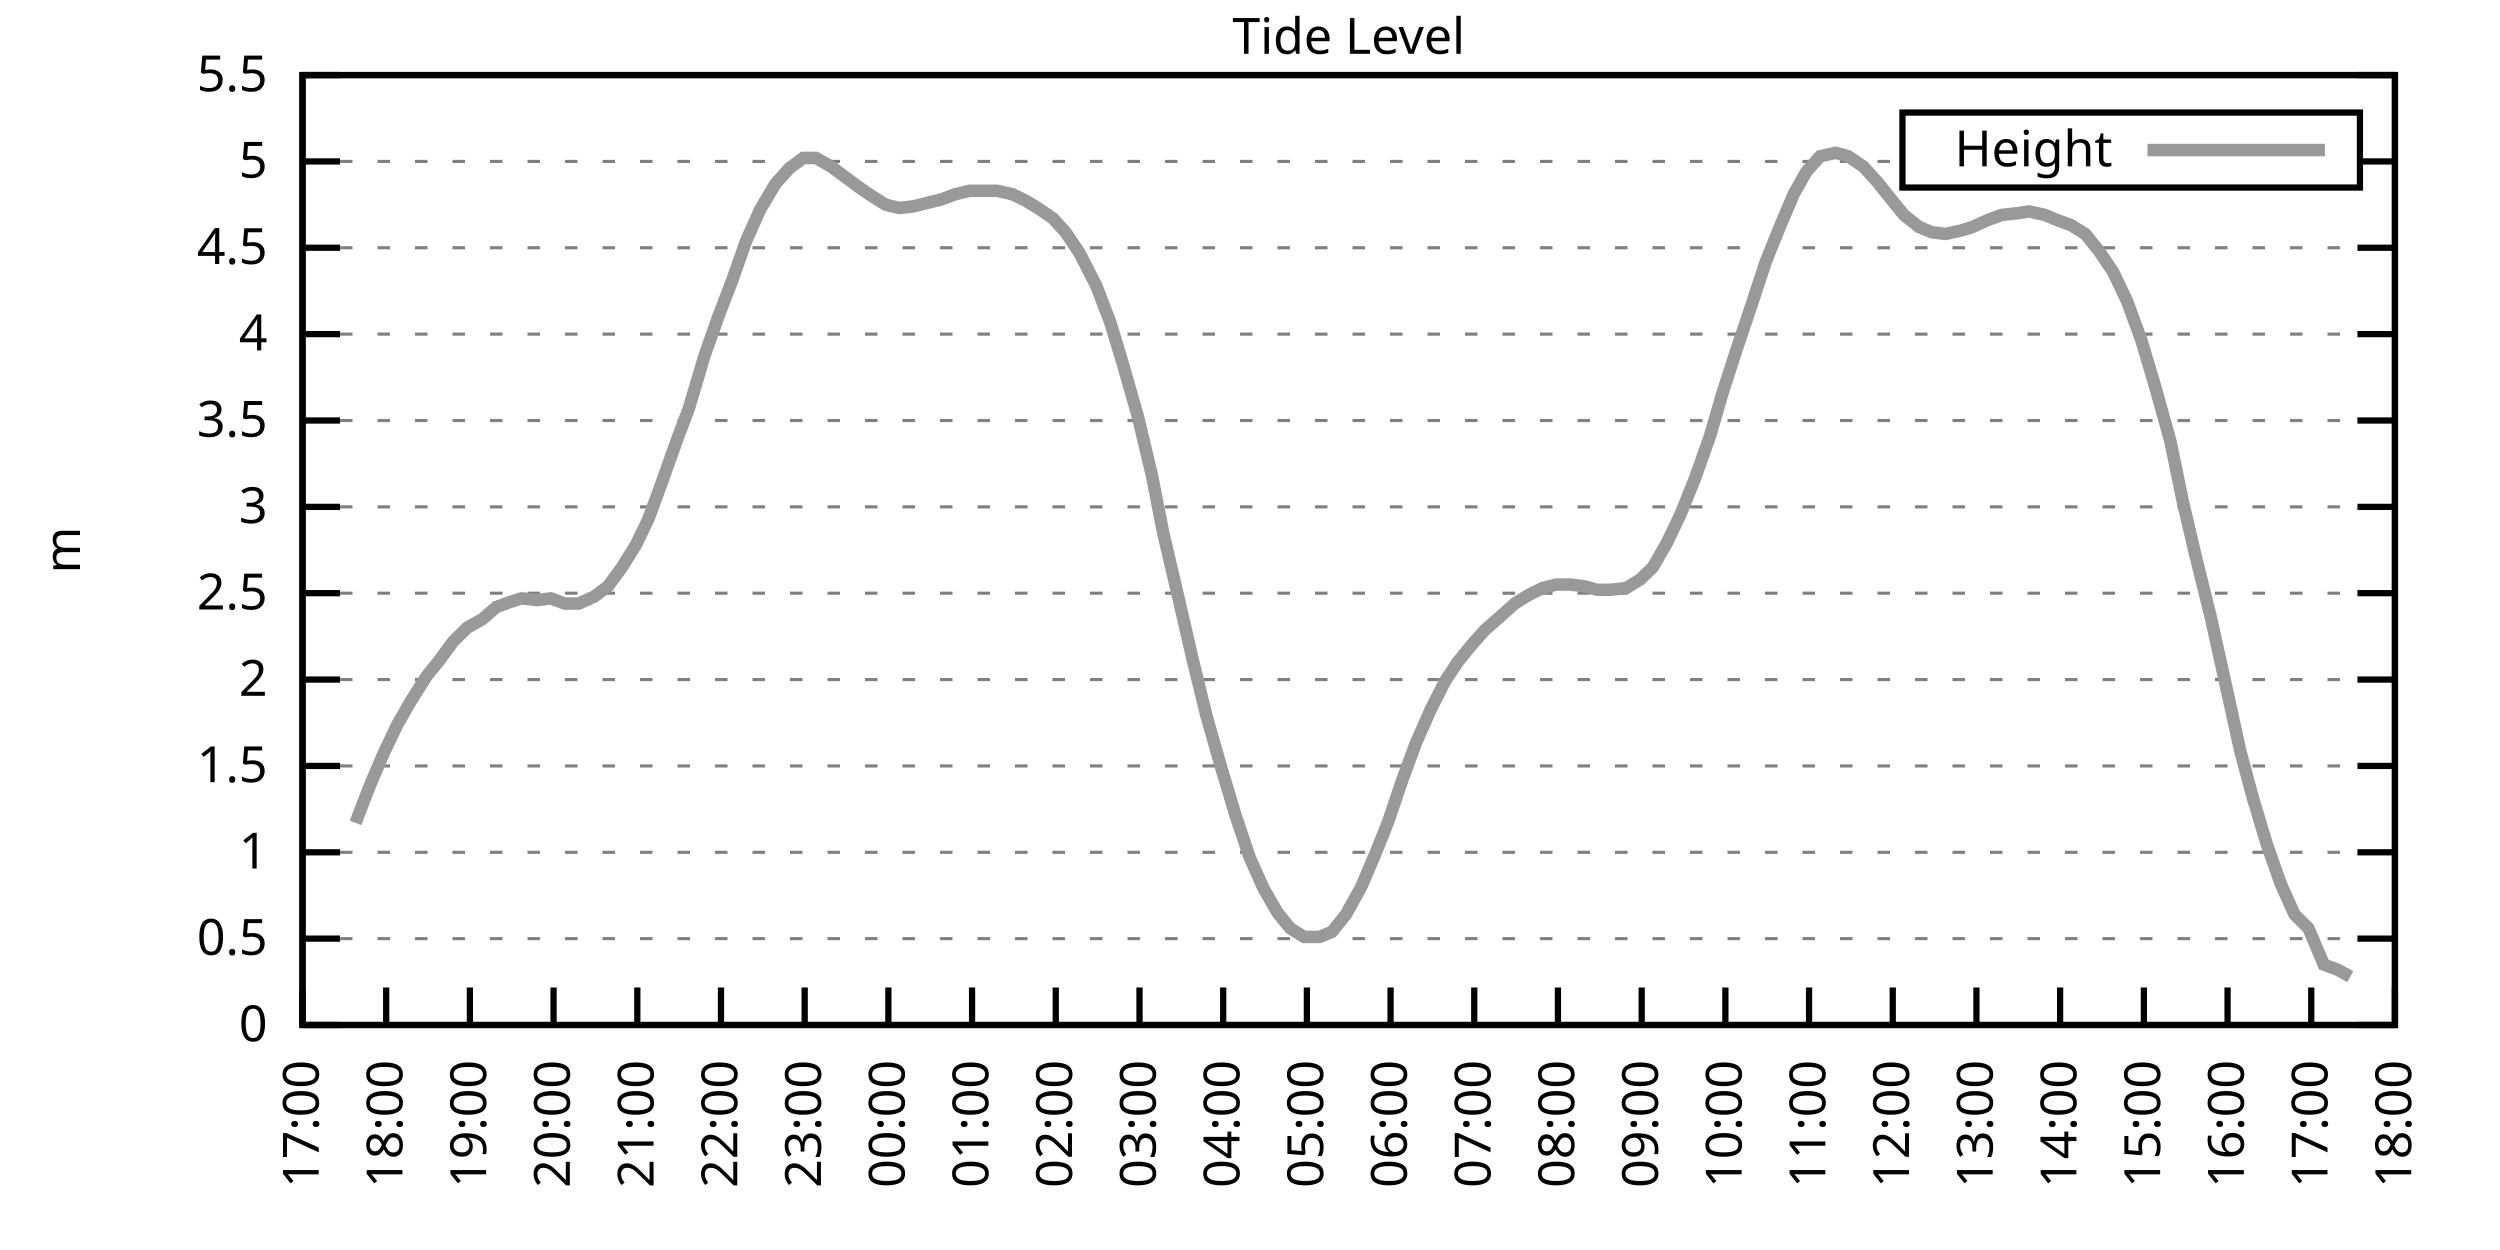
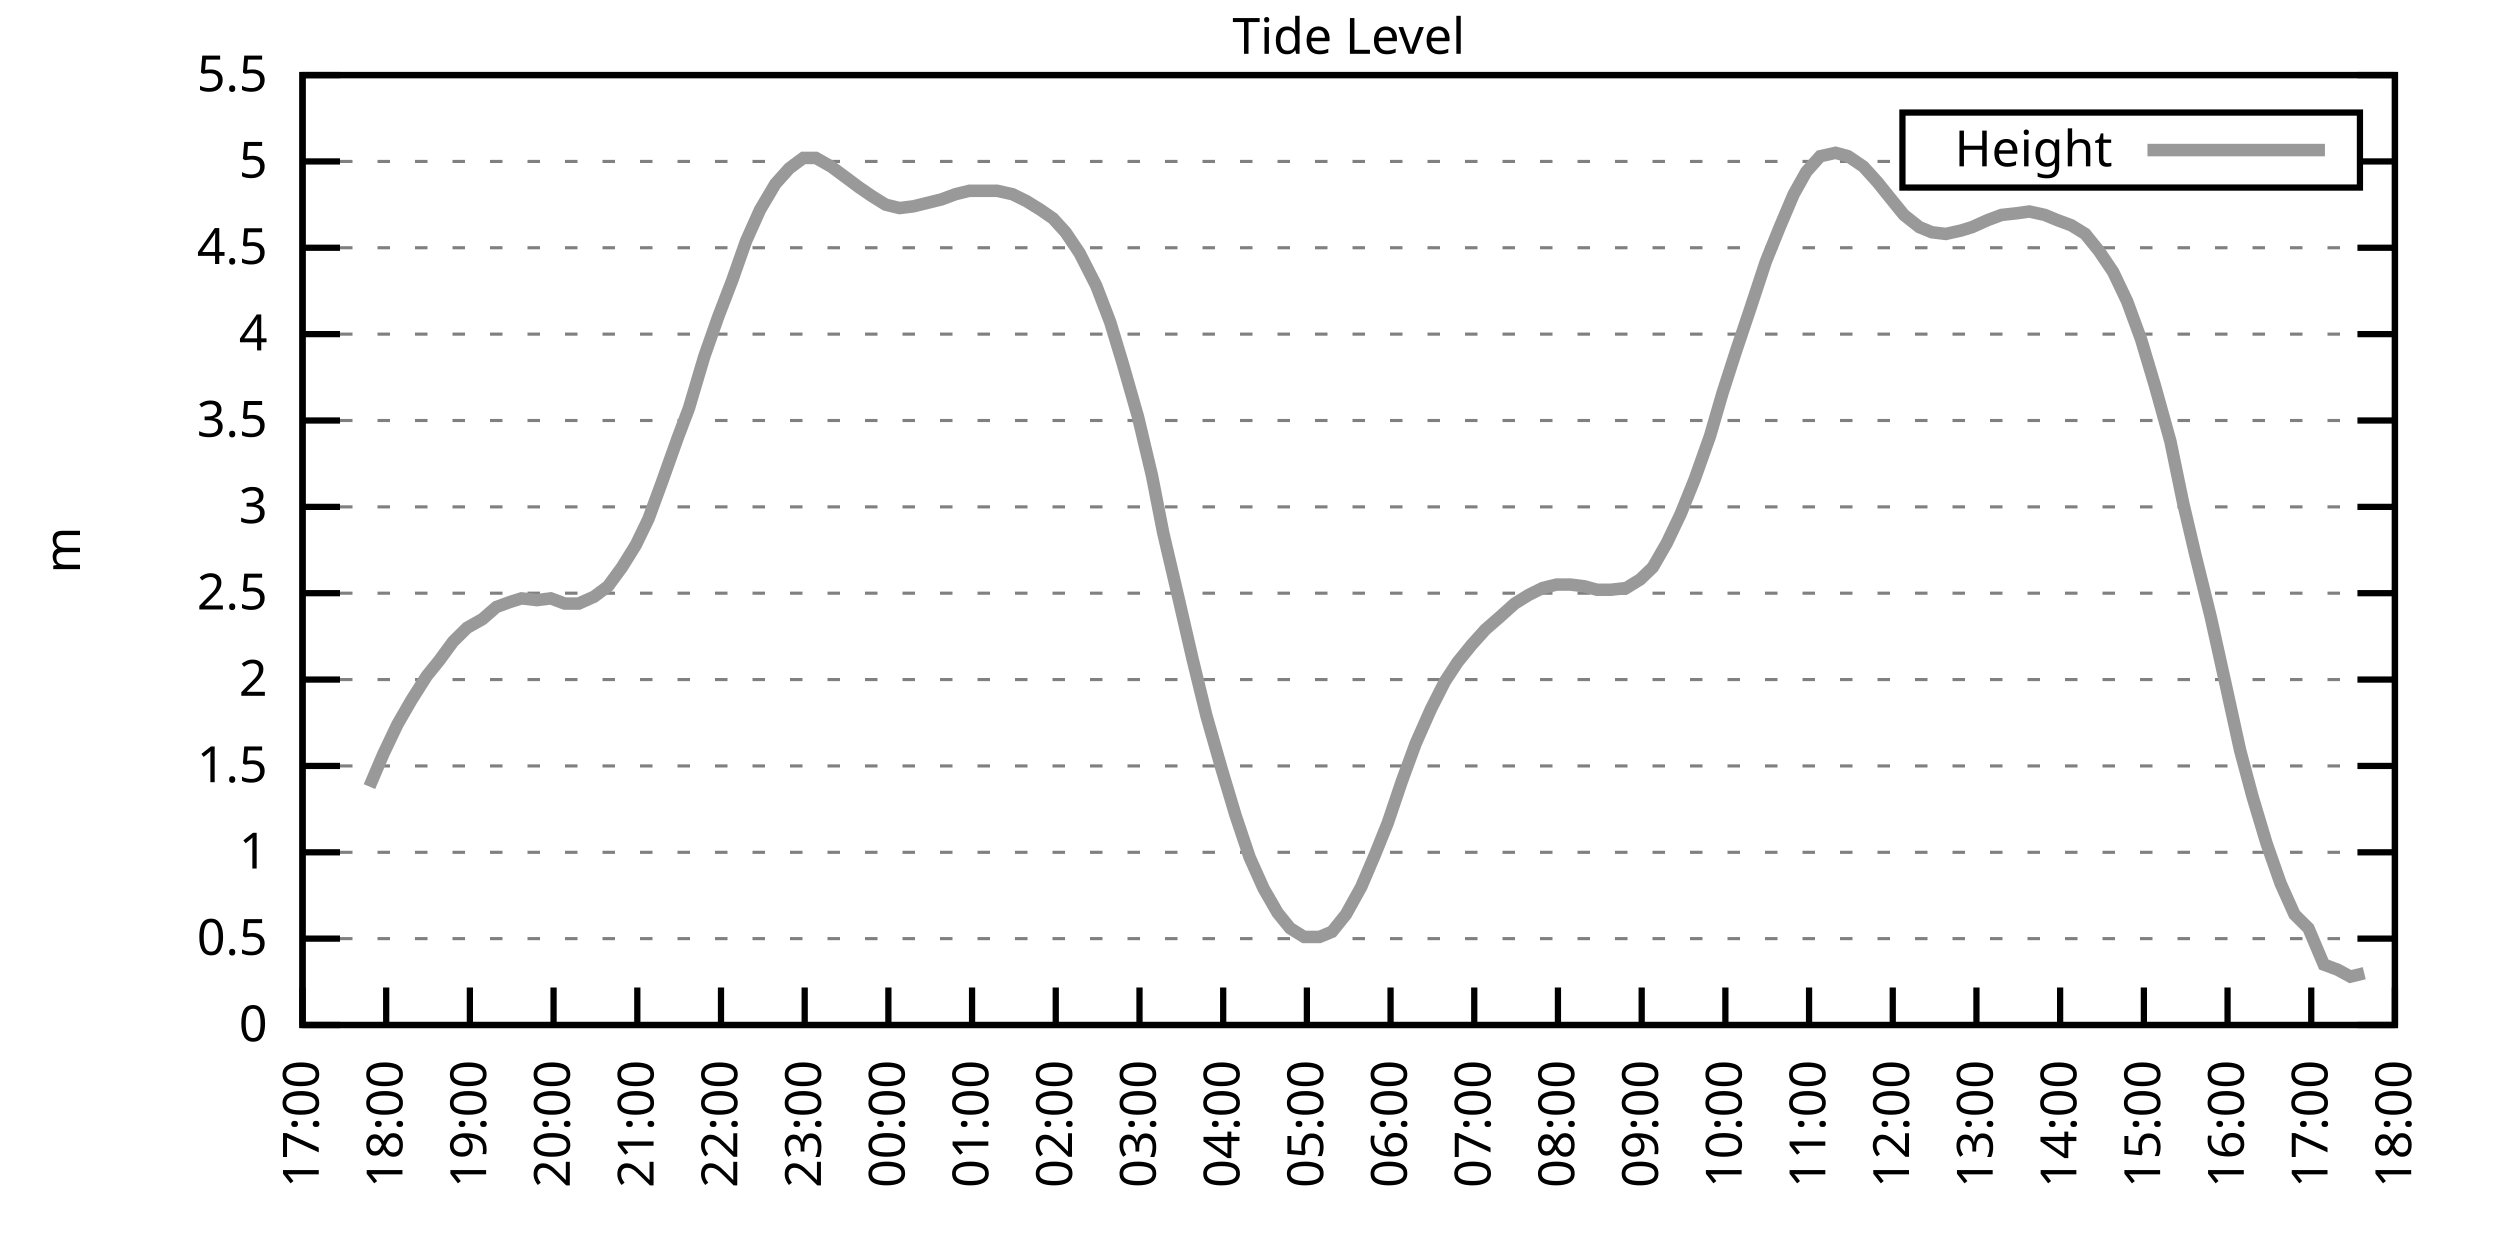
<svg xmlns="http://www.w3.org/2000/svg" xmlns:xlink="http://www.w3.org/1999/xlink" width="400" height="200" viewBox="0 0 400 200">
  <g id="gnuplot_canvas">
    <rect x="0" y="0" width="400" height="200" fill="none" />
    <defs>
      <circle id="gpDot" r="0.5" stroke-width="0.5" stroke="currentColor" />
      <path id="gpPt0" stroke-width="0.333" stroke="currentColor" d="M-1,0 h2 M0,-1 v2" />
      <path id="gpPt1" stroke-width="0.333" stroke="currentColor" d="M-1,-1 L1,1 M1,-1 L-1,1" />
      <path id="gpPt2" stroke-width="0.333" stroke="currentColor" d="M-1,0 L1,0 M0,-1 L0,1 M-1,-1 L1,1 M-1,1 L1,-1" />
      <rect id="gpPt3" stroke-width="0.333" stroke="currentColor" x="-1" y="-1" width="2" height="2" />
      <rect id="gpPt4" stroke-width="0.333" stroke="currentColor" fill="currentColor" x="-1" y="-1" width="2" height="2" />
      <circle id="gpPt5" stroke-width="0.333" stroke="currentColor" cx="0" cy="0" r="1" />
      <use xlink:href="#gpPt5" id="gpPt6" fill="currentColor" stroke="none" />
      <path id="gpPt7" stroke-width="0.333" stroke="currentColor" d="M0,-1.33 L-1.33,0.67 L1.33,0.67 z" />
      <use xlink:href="#gpPt7" id="gpPt8" fill="currentColor" stroke="none" />
      <use xlink:href="#gpPt7" id="gpPt9" stroke="currentColor" transform="rotate(180)" />
      <use xlink:href="#gpPt9" id="gpPt10" fill="currentColor" stroke="none" />
      <use xlink:href="#gpPt3" id="gpPt11" stroke="currentColor" transform="rotate(45)" />
      <use xlink:href="#gpPt11" id="gpPt12" fill="currentColor" stroke="none" />
      <path id="gpPt13" stroke-width="0.333" stroke="currentColor" d="M0,1.330 L1.265,0.411 L0.782,-1.067 L-0.782,-1.076 L-1.265,0.411 z" />
      <use xlink:href="#gpPt13" id="gpPt14" fill="currentColor" stroke="none" />
      <filter id="textbox" filterUnits="objectBoundingBox" x="0" y="0" height="1" width="1">
        <feFlood flood-color="white" flood-opacity="1" result="bgnd" />
        <feComposite in="SourceGraphic" in2="bgnd" operator="atop" />
      </filter>
      <filter id="greybox" filterUnits="objectBoundingBox" x="0" y="0" height="1" width="1">
        <feFlood flood-color="lightgrey" flood-opacity="1" result="grey" />
        <feComposite in="SourceGraphic" in2="grey" operator="atop" />
      </filter>
    </defs>
    <g fill="none" color="white" stroke="currentColor" stroke-width="1.00" stroke-linecap="butt" stroke-linejoin="miter">
</g>
    <g fill="none" color="black" stroke="currentColor" stroke-width="1.00" stroke-linecap="butt" stroke-linejoin="miter">
      <g stroke="none" shape-rendering="crispEdges">
        <polygon fill="rgb(255, 255, 255)" points="48.40,164.00 383.18,164.00 383.18,12.02 48.40,12.02 " />
      </g>
    </g>
    <g fill="none" color="black" stroke="currentColor" stroke-width="1.00" stroke-linecap="butt" stroke-linejoin="miter">
</g>
    <g fill="none" color="black" stroke="black" stroke-width="0.50" stroke-linecap="butt" stroke-linejoin="miter">
</g>
    <g fill="none" color="gray" stroke="currentColor" stroke-width="0.50" stroke-linecap="butt" stroke-linejoin="miter">
      <path stroke="gray" stroke-dasharray="2,4" class="gridline" d="M48.40,164.00 L383.19,164.00  " />
    </g>
    <g fill="none" color="gray" stroke="gray" stroke-width="1.00" stroke-linecap="butt" stroke-linejoin="miter">
</g>
    <g fill="none" color="black" stroke="currentColor" stroke-width="1.00" stroke-linecap="butt" stroke-linejoin="miter">
      <path stroke="black" d="M48.40,164.00 L54.40,164.00 M383.19,164.00 L377.19,164.00  " />
      <g transform="translate(42.80,166.60)" stroke="none" fill="black" font-family="Sans" font-size="8.00" text-anchor="end">
        <text>
          <tspan font-family="Sans"> 0</tspan>
        </text>
      </g>
    </g>
    <g fill="none" color="black" stroke="currentColor" stroke-width="1.00" stroke-linecap="butt" stroke-linejoin="miter">
</g>
    <g fill="none" color="black" stroke="black" stroke-width="0.50" stroke-linecap="butt" stroke-linejoin="miter">
</g>
    <g fill="none" color="gray" stroke="currentColor" stroke-width="0.50" stroke-linecap="butt" stroke-linejoin="miter">
      <path stroke="gray" stroke-dasharray="2,4" class="gridline" d="M48.40,150.18 L383.19,150.18  " />
    </g>
    <g fill="none" color="gray" stroke="gray" stroke-width="1.00" stroke-linecap="butt" stroke-linejoin="miter">
</g>
    <g fill="none" color="black" stroke="currentColor" stroke-width="1.00" stroke-linecap="butt" stroke-linejoin="miter">
      <path stroke="black" d="M48.40,150.18 L54.40,150.18 M383.19,150.18 L377.19,150.18  " />
      <g transform="translate(42.80,152.78)" stroke="none" fill="black" font-family="Sans" font-size="8.00" text-anchor="end">
        <text>
          <tspan font-family="Sans"> 0.5</tspan>
        </text>
      </g>
    </g>
    <g fill="none" color="black" stroke="currentColor" stroke-width="1.00" stroke-linecap="butt" stroke-linejoin="miter">
</g>
    <g fill="none" color="black" stroke="black" stroke-width="0.50" stroke-linecap="butt" stroke-linejoin="miter">
</g>
    <g fill="none" color="gray" stroke="currentColor" stroke-width="0.50" stroke-linecap="butt" stroke-linejoin="miter">
      <path stroke="gray" stroke-dasharray="2,4" class="gridline" d="M48.40,136.37 L383.19,136.37  " />
    </g>
    <g fill="none" color="gray" stroke="gray" stroke-width="1.00" stroke-linecap="butt" stroke-linejoin="miter">
</g>
    <g fill="none" color="black" stroke="currentColor" stroke-width="1.00" stroke-linecap="butt" stroke-linejoin="miter">
      <path stroke="black" d="M48.40,136.37 L54.40,136.37 M383.19,136.37 L377.19,136.37  " />
      <g transform="translate(42.80,138.97)" stroke="none" fill="black" font-family="Sans" font-size="8.00" text-anchor="end">
        <text>
          <tspan font-family="Sans"> 1</tspan>
        </text>
      </g>
    </g>
    <g fill="none" color="black" stroke="currentColor" stroke-width="1.00" stroke-linecap="butt" stroke-linejoin="miter">
</g>
    <g fill="none" color="black" stroke="black" stroke-width="0.50" stroke-linecap="butt" stroke-linejoin="miter">
</g>
    <g fill="none" color="gray" stroke="currentColor" stroke-width="0.50" stroke-linecap="butt" stroke-linejoin="miter">
      <path stroke="gray" stroke-dasharray="2,4" class="gridline" d="M48.40,122.55 L383.19,122.55  " />
    </g>
    <g fill="none" color="gray" stroke="gray" stroke-width="1.00" stroke-linecap="butt" stroke-linejoin="miter">
</g>
    <g fill="none" color="black" stroke="currentColor" stroke-width="1.00" stroke-linecap="butt" stroke-linejoin="miter">
      <path stroke="black" d="M48.40,122.55 L54.40,122.55 M383.19,122.55 L377.19,122.55  " />
      <g transform="translate(42.80,125.15)" stroke="none" fill="black" font-family="Sans" font-size="8.00" text-anchor="end">
        <text>
          <tspan font-family="Sans"> 1.5</tspan>
        </text>
      </g>
    </g>
    <g fill="none" color="black" stroke="currentColor" stroke-width="1.00" stroke-linecap="butt" stroke-linejoin="miter">
</g>
    <g fill="none" color="black" stroke="black" stroke-width="0.50" stroke-linecap="butt" stroke-linejoin="miter">
</g>
    <g fill="none" color="gray" stroke="currentColor" stroke-width="0.50" stroke-linecap="butt" stroke-linejoin="miter">
      <path stroke="gray" stroke-dasharray="2,4" class="gridline" d="M48.40,108.73 L383.19,108.73  " />
    </g>
    <g fill="none" color="gray" stroke="gray" stroke-width="1.00" stroke-linecap="butt" stroke-linejoin="miter">
</g>
    <g fill="none" color="black" stroke="currentColor" stroke-width="1.00" stroke-linecap="butt" stroke-linejoin="miter">
      <path stroke="black" d="M48.40,108.73 L54.40,108.73 M383.19,108.73 L377.19,108.73  " />
      <g transform="translate(42.80,111.33)" stroke="none" fill="black" font-family="Sans" font-size="8.00" text-anchor="end">
        <text>
          <tspan font-family="Sans"> 2</tspan>
        </text>
      </g>
    </g>
    <g fill="none" color="black" stroke="currentColor" stroke-width="1.00" stroke-linecap="butt" stroke-linejoin="miter">
</g>
    <g fill="none" color="black" stroke="black" stroke-width="0.50" stroke-linecap="butt" stroke-linejoin="miter">
</g>
    <g fill="none" color="gray" stroke="currentColor" stroke-width="0.50" stroke-linecap="butt" stroke-linejoin="miter">
      <path stroke="gray" stroke-dasharray="2,4" class="gridline" d="M48.40,94.91 L383.19,94.91  " />
    </g>
    <g fill="none" color="gray" stroke="gray" stroke-width="1.00" stroke-linecap="butt" stroke-linejoin="miter">
</g>
    <g fill="none" color="black" stroke="currentColor" stroke-width="1.00" stroke-linecap="butt" stroke-linejoin="miter">
      <path stroke="black" d="M48.40,94.91 L54.40,94.91 M383.19,94.91 L377.19,94.91  " />
      <g transform="translate(42.80,97.51)" stroke="none" fill="black" font-family="Sans" font-size="8.00" text-anchor="end">
        <text>
          <tspan font-family="Sans"> 2.5</tspan>
        </text>
      </g>
    </g>
    <g fill="none" color="black" stroke="currentColor" stroke-width="1.00" stroke-linecap="butt" stroke-linejoin="miter">
</g>
    <g fill="none" color="black" stroke="black" stroke-width="0.50" stroke-linecap="butt" stroke-linejoin="miter">
</g>
    <g fill="none" color="gray" stroke="currentColor" stroke-width="0.50" stroke-linecap="butt" stroke-linejoin="miter">
      <path stroke="gray" stroke-dasharray="2,4" class="gridline" d="M48.40,81.10 L383.19,81.10  " />
    </g>
    <g fill="none" color="gray" stroke="gray" stroke-width="1.00" stroke-linecap="butt" stroke-linejoin="miter">
</g>
    <g fill="none" color="black" stroke="currentColor" stroke-width="1.00" stroke-linecap="butt" stroke-linejoin="miter">
      <path stroke="black" d="M48.40,81.10 L54.40,81.10 M383.19,81.10 L377.19,81.10  " />
      <g transform="translate(42.80,83.70)" stroke="none" fill="black" font-family="Sans" font-size="8.00" text-anchor="end">
        <text>
          <tspan font-family="Sans"> 3</tspan>
        </text>
      </g>
    </g>
    <g fill="none" color="black" stroke="currentColor" stroke-width="1.00" stroke-linecap="butt" stroke-linejoin="miter">
</g>
    <g fill="none" color="black" stroke="black" stroke-width="0.50" stroke-linecap="butt" stroke-linejoin="miter">
</g>
    <g fill="none" color="gray" stroke="currentColor" stroke-width="0.50" stroke-linecap="butt" stroke-linejoin="miter">
      <path stroke="gray" stroke-dasharray="2,4" class="gridline" d="M48.40,67.28 L383.19,67.28  " />
    </g>
    <g fill="none" color="gray" stroke="gray" stroke-width="1.00" stroke-linecap="butt" stroke-linejoin="miter">
</g>
    <g fill="none" color="black" stroke="currentColor" stroke-width="1.00" stroke-linecap="butt" stroke-linejoin="miter">
      <path stroke="black" d="M48.40,67.28 L54.40,67.28 M383.19,67.28 L377.19,67.28  " />
      <g transform="translate(42.80,69.88)" stroke="none" fill="black" font-family="Sans" font-size="8.00" text-anchor="end">
        <text>
          <tspan font-family="Sans"> 3.5</tspan>
        </text>
      </g>
    </g>
    <g fill="none" color="black" stroke="currentColor" stroke-width="1.00" stroke-linecap="butt" stroke-linejoin="miter">
</g>
    <g fill="none" color="black" stroke="black" stroke-width="0.50" stroke-linecap="butt" stroke-linejoin="miter">
</g>
    <g fill="none" color="gray" stroke="currentColor" stroke-width="0.50" stroke-linecap="butt" stroke-linejoin="miter">
      <path stroke="gray" stroke-dasharray="2,4" class="gridline" d="M48.40,53.46 L383.19,53.46  " />
    </g>
    <g fill="none" color="gray" stroke="gray" stroke-width="1.00" stroke-linecap="butt" stroke-linejoin="miter">
</g>
    <g fill="none" color="black" stroke="currentColor" stroke-width="1.00" stroke-linecap="butt" stroke-linejoin="miter">
      <path stroke="black" d="M48.40,53.46 L54.40,53.46 M383.19,53.46 L377.19,53.46  " />
      <g transform="translate(42.80,56.06)" stroke="none" fill="black" font-family="Sans" font-size="8.00" text-anchor="end">
        <text>
          <tspan font-family="Sans"> 4</tspan>
        </text>
      </g>
    </g>
    <g fill="none" color="black" stroke="currentColor" stroke-width="1.00" stroke-linecap="butt" stroke-linejoin="miter">
</g>
    <g fill="none" color="black" stroke="black" stroke-width="0.50" stroke-linecap="butt" stroke-linejoin="miter">
</g>
    <g fill="none" color="gray" stroke="currentColor" stroke-width="0.50" stroke-linecap="butt" stroke-linejoin="miter">
      <path stroke="gray" stroke-dasharray="2,4" class="gridline" d="M48.40,39.64 L383.19,39.64  " />
    </g>
    <g fill="none" color="gray" stroke="gray" stroke-width="1.00" stroke-linecap="butt" stroke-linejoin="miter">
</g>
    <g fill="none" color="black" stroke="currentColor" stroke-width="1.00" stroke-linecap="butt" stroke-linejoin="miter">
      <path stroke="black" d="M48.40,39.64 L54.40,39.64 M383.19,39.64 L377.19,39.64  " />
      <g transform="translate(42.80,42.24)" stroke="none" fill="black" font-family="Sans" font-size="8.00" text-anchor="end">
        <text>
          <tspan font-family="Sans"> 4.5</tspan>
        </text>
      </g>
    </g>
    <g fill="none" color="black" stroke="currentColor" stroke-width="1.00" stroke-linecap="butt" stroke-linejoin="miter">
</g>
    <g fill="none" color="black" stroke="black" stroke-width="0.50" stroke-linecap="butt" stroke-linejoin="miter">
</g>
    <g fill="none" color="gray" stroke="currentColor" stroke-width="0.50" stroke-linecap="butt" stroke-linejoin="miter">
      <path stroke="gray" stroke-dasharray="2,4" class="gridline" d="M48.40,25.83 L304.39,25.83 M377.59,25.83 L383.19,25.83  " />
    </g>
    <g fill="none" color="gray" stroke="gray" stroke-width="1.00" stroke-linecap="butt" stroke-linejoin="miter">
</g>
    <g fill="none" color="black" stroke="currentColor" stroke-width="1.00" stroke-linecap="butt" stroke-linejoin="miter">
      <path stroke="black" d="M48.40,25.83 L54.40,25.83 M383.19,25.83 L377.19,25.83  " />
      <g transform="translate(42.80,28.43)" stroke="none" fill="black" font-family="Sans" font-size="8.00" text-anchor="end">
        <text>
          <tspan font-family="Sans"> 5</tspan>
        </text>
      </g>
    </g>
    <g fill="none" color="black" stroke="currentColor" stroke-width="1.00" stroke-linecap="butt" stroke-linejoin="miter">
</g>
    <g fill="none" color="black" stroke="black" stroke-width="0.50" stroke-linecap="butt" stroke-linejoin="miter">
</g>
    <g fill="none" color="gray" stroke="currentColor" stroke-width="0.50" stroke-linecap="butt" stroke-linejoin="miter">
      <path stroke="gray" stroke-dasharray="2,4" class="gridline" d="M48.40,12.01 L383.19,12.01  " />
    </g>
    <g fill="none" color="gray" stroke="gray" stroke-width="1.00" stroke-linecap="butt" stroke-linejoin="miter">
</g>
    <g fill="none" color="black" stroke="currentColor" stroke-width="1.00" stroke-linecap="butt" stroke-linejoin="miter">
      <path stroke="black" d="M48.40,12.01 L54.40,12.01 M383.19,12.01 L377.19,12.01  " />
      <g transform="translate(42.80,14.61)" stroke="none" fill="black" font-family="Sans" font-size="8.00" text-anchor="end">
        <text>
          <tspan font-family="Sans"> 5.5</tspan>
        </text>
      </g>
    </g>
    <g fill="none" color="black" stroke="currentColor" stroke-width="1.00" stroke-linecap="butt" stroke-linejoin="miter">
      <path stroke="black" d="M48.40,164.00 L48.40,158.00  " />
      <g transform="translate(51.00,169.60) rotate(270.00)" stroke="none" fill="black" font-family="Sans" font-size="8.00" text-anchor="end">
        <text>
          <tspan font-family="Sans">17:00</tspan>
        </text>
      </g>
    </g>
    <g fill="none" color="black" stroke="currentColor" stroke-width="1.00" stroke-linecap="butt" stroke-linejoin="miter">
      <path stroke="black" d="M61.79,164.00 L61.79,158.00  " />
      <g transform="translate(64.39,169.60) rotate(270.00)" stroke="none" fill="black" font-family="Sans" font-size="8.00" text-anchor="end">
        <text>
          <tspan font-family="Sans">18:00</tspan>
        </text>
      </g>
    </g>
    <g fill="none" color="black" stroke="currentColor" stroke-width="1.00" stroke-linecap="butt" stroke-linejoin="miter">
      <path stroke="black" d="M75.18,164.00 L75.18,158.00  " />
      <g transform="translate(77.78,169.60) rotate(270.00)" stroke="none" fill="black" font-family="Sans" font-size="8.00" text-anchor="end">
        <text>
          <tspan font-family="Sans">19:00</tspan>
        </text>
      </g>
    </g>
    <g fill="none" color="black" stroke="currentColor" stroke-width="1.00" stroke-linecap="butt" stroke-linejoin="miter">
      <path stroke="black" d="M88.57,164.00 L88.57,158.00  " />
      <g transform="translate(91.17,169.60) rotate(270.00)" stroke="none" fill="black" font-family="Sans" font-size="8.00" text-anchor="end">
        <text>
          <tspan font-family="Sans">20:00</tspan>
        </text>
      </g>
    </g>
    <g fill="none" color="black" stroke="currentColor" stroke-width="1.00" stroke-linecap="butt" stroke-linejoin="miter">
      <path stroke="black" d="M101.97,164.00 L101.97,158.00  " />
      <g transform="translate(104.57,169.60) rotate(270.00)" stroke="none" fill="black" font-family="Sans" font-size="8.00" text-anchor="end">
        <text>
          <tspan font-family="Sans">21:00</tspan>
        </text>
      </g>
    </g>
    <g fill="none" color="black" stroke="currentColor" stroke-width="1.00" stroke-linecap="butt" stroke-linejoin="miter">
      <path stroke="black" d="M115.36,164.00 L115.36,158.00  " />
      <g transform="translate(117.96,169.60) rotate(270.00)" stroke="none" fill="black" font-family="Sans" font-size="8.00" text-anchor="end">
        <text>
          <tspan font-family="Sans">22:00</tspan>
        </text>
      </g>
    </g>
    <g fill="none" color="black" stroke="currentColor" stroke-width="1.00" stroke-linecap="butt" stroke-linejoin="miter">
      <path stroke="black" d="M128.75,164.00 L128.75,158.00  " />
      <g transform="translate(131.35,169.60) rotate(270.00)" stroke="none" fill="black" font-family="Sans" font-size="8.00" text-anchor="end">
        <text>
          <tspan font-family="Sans">23:00</tspan>
        </text>
      </g>
    </g>
    <g fill="none" color="black" stroke="currentColor" stroke-width="1.00" stroke-linecap="butt" stroke-linejoin="miter">
      <path stroke="black" d="M142.14,164.00 L142.14,158.00  " />
      <g transform="translate(144.74,169.60) rotate(270.00)" stroke="none" fill="black" font-family="Sans" font-size="8.00" text-anchor="end">
        <text>
          <tspan font-family="Sans">00:00</tspan>
        </text>
      </g>
    </g>
    <g fill="none" color="black" stroke="currentColor" stroke-width="1.00" stroke-linecap="butt" stroke-linejoin="miter">
      <path stroke="black" d="M155.53,164.00 L155.53,158.00  " />
      <g transform="translate(158.13,169.60) rotate(270.00)" stroke="none" fill="black" font-family="Sans" font-size="8.00" text-anchor="end">
        <text>
          <tspan font-family="Sans">01:00</tspan>
        </text>
      </g>
    </g>
    <g fill="none" color="black" stroke="currentColor" stroke-width="1.00" stroke-linecap="butt" stroke-linejoin="miter">
      <path stroke="black" d="M168.92,164.00 L168.92,158.00  " />
      <g transform="translate(171.52,169.60) rotate(270.00)" stroke="none" fill="black" font-family="Sans" font-size="8.00" text-anchor="end">
        <text>
          <tspan font-family="Sans">02:00</tspan>
        </text>
      </g>
    </g>
    <g fill="none" color="black" stroke="currentColor" stroke-width="1.00" stroke-linecap="butt" stroke-linejoin="miter">
      <path stroke="black" d="M182.32,164.00 L182.32,158.00  " />
      <g transform="translate(184.92,169.60) rotate(270.00)" stroke="none" fill="black" font-family="Sans" font-size="8.00" text-anchor="end">
        <text>
          <tspan font-family="Sans">03:00</tspan>
        </text>
      </g>
    </g>
    <g fill="none" color="black" stroke="currentColor" stroke-width="1.00" stroke-linecap="butt" stroke-linejoin="miter">
      <path stroke="black" d="M195.71,164.00 L195.71,158.00  " />
      <g transform="translate(198.31,169.60) rotate(270.00)" stroke="none" fill="black" font-family="Sans" font-size="8.00" text-anchor="end">
        <text>
          <tspan font-family="Sans">04:00</tspan>
        </text>
      </g>
    </g>
    <g fill="none" color="black" stroke="currentColor" stroke-width="1.00" stroke-linecap="butt" stroke-linejoin="miter">
      <path stroke="black" d="M209.10,164.00 L209.10,158.00  " />
      <g transform="translate(211.70,169.60) rotate(270.00)" stroke="none" fill="black" font-family="Sans" font-size="8.00" text-anchor="end">
        <text>
          <tspan font-family="Sans">05:00</tspan>
        </text>
      </g>
    </g>
    <g fill="none" color="black" stroke="currentColor" stroke-width="1.00" stroke-linecap="butt" stroke-linejoin="miter">
      <path stroke="black" d="M222.49,164.00 L222.49,158.00  " />
      <g transform="translate(225.09,169.60) rotate(270.00)" stroke="none" fill="black" font-family="Sans" font-size="8.00" text-anchor="end">
        <text>
          <tspan font-family="Sans">06:00</tspan>
        </text>
      </g>
    </g>
    <g fill="none" color="black" stroke="currentColor" stroke-width="1.00" stroke-linecap="butt" stroke-linejoin="miter">
      <path stroke="black" d="M235.88,164.00 L235.88,158.00  " />
      <g transform="translate(238.48,169.60) rotate(270.00)" stroke="none" fill="black" font-family="Sans" font-size="8.00" text-anchor="end">
        <text>
          <tspan font-family="Sans">07:00</tspan>
        </text>
      </g>
    </g>
    <g fill="none" color="black" stroke="currentColor" stroke-width="1.00" stroke-linecap="butt" stroke-linejoin="miter">
      <path stroke="black" d="M249.27,164.00 L249.27,158.00  " />
      <g transform="translate(251.87,169.60) rotate(270.00)" stroke="none" fill="black" font-family="Sans" font-size="8.00" text-anchor="end">
        <text>
          <tspan font-family="Sans">08:00</tspan>
        </text>
      </g>
    </g>
    <g fill="none" color="black" stroke="currentColor" stroke-width="1.00" stroke-linecap="butt" stroke-linejoin="miter">
      <path stroke="black" d="M262.67,164.00 L262.67,158.00  " />
      <g transform="translate(265.27,169.60) rotate(270.00)" stroke="none" fill="black" font-family="Sans" font-size="8.00" text-anchor="end">
        <text>
          <tspan font-family="Sans">09:00</tspan>
        </text>
      </g>
    </g>
    <g fill="none" color="black" stroke="currentColor" stroke-width="1.00" stroke-linecap="butt" stroke-linejoin="miter">
      <path stroke="black" d="M276.06,164.00 L276.06,158.00  " />
      <g transform="translate(278.66,169.60) rotate(270.00)" stroke="none" fill="black" font-family="Sans" font-size="8.00" text-anchor="end">
        <text>
          <tspan font-family="Sans">10:00</tspan>
        </text>
      </g>
    </g>
    <g fill="none" color="black" stroke="currentColor" stroke-width="1.00" stroke-linecap="butt" stroke-linejoin="miter">
      <path stroke="black" d="M289.45,164.00 L289.45,158.00  " />
      <g transform="translate(292.05,169.60) rotate(270.00)" stroke="none" fill="black" font-family="Sans" font-size="8.00" text-anchor="end">
        <text>
          <tspan font-family="Sans">11:00</tspan>
        </text>
      </g>
    </g>
    <g fill="none" color="black" stroke="currentColor" stroke-width="1.00" stroke-linecap="butt" stroke-linejoin="miter">
      <path stroke="black" d="M302.84,164.00 L302.84,158.00  " />
      <g transform="translate(305.44,169.60) rotate(270.00)" stroke="none" fill="black" font-family="Sans" font-size="8.00" text-anchor="end">
        <text>
          <tspan font-family="Sans">12:00</tspan>
        </text>
      </g>
    </g>
    <g fill="none" color="black" stroke="currentColor" stroke-width="1.00" stroke-linecap="butt" stroke-linejoin="miter">
      <path stroke="black" d="M316.23,164.00 L316.23,158.00  " />
      <g transform="translate(318.83,169.60) rotate(270.00)" stroke="none" fill="black" font-family="Sans" font-size="8.00" text-anchor="end">
        <text>
          <tspan font-family="Sans">13:00</tspan>
        </text>
      </g>
    </g>
    <g fill="none" color="black" stroke="currentColor" stroke-width="1.00" stroke-linecap="butt" stroke-linejoin="miter">
      <path stroke="black" d="M329.62,164.00 L329.62,158.00  " />
      <g transform="translate(332.22,169.60) rotate(270.00)" stroke="none" fill="black" font-family="Sans" font-size="8.00" text-anchor="end">
        <text>
          <tspan font-family="Sans">14:00</tspan>
        </text>
      </g>
    </g>
    <g fill="none" color="black" stroke="currentColor" stroke-width="1.00" stroke-linecap="butt" stroke-linejoin="miter">
      <path stroke="black" d="M343.02,164.00 L343.02,158.00  " />
      <g transform="translate(345.62,169.60) rotate(270.00)" stroke="none" fill="black" font-family="Sans" font-size="8.00" text-anchor="end">
        <text>
          <tspan font-family="Sans">15:00</tspan>
        </text>
      </g>
    </g>
    <g fill="none" color="black" stroke="currentColor" stroke-width="1.00" stroke-linecap="butt" stroke-linejoin="miter">
      <path stroke="black" d="M356.41,164.00 L356.41,158.00  " />
      <g transform="translate(359.01,169.60) rotate(270.00)" stroke="none" fill="black" font-family="Sans" font-size="8.00" text-anchor="end">
        <text>
          <tspan font-family="Sans">16:00</tspan>
        </text>
      </g>
    </g>
    <g fill="none" color="black" stroke="currentColor" stroke-width="1.00" stroke-linecap="butt" stroke-linejoin="miter">
      <path stroke="black" d="M369.80,164.00 L369.80,158.00  " />
      <g transform="translate(372.40,169.60) rotate(270.00)" stroke="none" fill="black" font-family="Sans" font-size="8.00" text-anchor="end">
        <text>
          <tspan font-family="Sans">17:00</tspan>
        </text>
      </g>
    </g>
    <g fill="none" color="black" stroke="currentColor" stroke-width="1.00" stroke-linecap="butt" stroke-linejoin="miter">
      <path stroke="black" d="M383.19,164.00 L383.19,158.00  " />
      <g transform="translate(385.79,169.60) rotate(270.00)" stroke="none" fill="black" font-family="Sans" font-size="8.00" text-anchor="end">
        <text>
          <tspan font-family="Sans">18:00</tspan>
        </text>
      </g>
    </g>
    <g fill="none" color="black" stroke="currentColor" stroke-width="1.00" stroke-linecap="butt" stroke-linejoin="miter">
</g>
    <g fill="none" color="black" stroke="currentColor" stroke-width="1.00" stroke-linecap="butt" stroke-linejoin="miter">
      <path stroke="black" d="M48.40,12.01 L48.40,164.00 L383.19,164.00 L383.19,12.01 L48.40,12.01 Z  " />
    </g>
    <g fill="none" color="black" stroke="currentColor" stroke-width="1.00" stroke-linecap="butt" stroke-linejoin="miter">
</g>
    <g fill="none" color="black" stroke="currentColor" stroke-width="1.00" stroke-linecap="butt" stroke-linejoin="miter">
      <path stroke="black" d="M304.39,30.01 L304.39,18.01 L377.59,18.01 L377.59,30.01 L304.39,30.01 Z  " />
    </g>
    <g id="Tide_level_plot_1">
      <g fill="none" color="white" stroke="black" stroke-width="2.00" stroke-linecap="butt" stroke-linejoin="miter">
</g>
      <g fill="none" color="black" stroke="currentColor" stroke-width="2.00" stroke-linecap="butt" stroke-linejoin="miter">
        <g transform="translate(337.99,26.61)" stroke="none" fill="black" font-family="Sans" font-size="8.00" text-anchor="end">
          <text>
            <tspan font-family="Sans">Height</tspan>
          </text>
        </g>
      </g>
      <g fill="none" color="black" stroke="currentColor" stroke-width="2.00" stroke-linecap="butt" stroke-linejoin="miter">
-         <path stroke="rgb(153, 153, 153)" d="M343.59,24.01 L371.99,24.01 M56.88,131.67 L59.11,125.86 L61.35,120.61 L63.58,115.92 L65.81,112.05 L68.26,108.18   L70.27,105.69 L72.50,102.65 L74.74,100.44 L77.19,99.06 L79.42,97.12 L81.66,96.30 L83.44,95.74 L85.90,96.02   L88.13,95.74 L90.36,96.57 L92.59,96.57 L95.05,95.47 L97.28,93.81 L99.51,90.77 L101.74,87.18 L103.75,83.03   L105.98,76.95 L108.44,70.04 L110.22,65.34 L112.68,57.05 L114.91,50.70 L117.14,44.90 L119.38,38.54 L121.61,33.56   L124.06,29.42 L126.29,26.93 L128.53,25.27 L130.54,25.27 L132.99,26.66 L135.22,28.31 L137.45,29.97 L139.46,31.35   L141.69,32.74 L143.93,33.29 L146.16,33.01 L148.39,32.46 L150.62,31.91 L152.85,31.08 L155.09,30.53 L157.10,30.53   L159.55,30.53 L162.01,31.08 L164.24,32.18 L166.47,33.56 L168.48,34.95 L170.49,37.16 L172.72,40.47 L175.40,45.72   L177.63,51.53 L179.64,58.16 L182.09,66.73 L184.32,76.12 L186.11,85.24 L188.57,95.74 L190.80,105.41 L193.03,114.53   L195.48,123.10 L197.72,130.56 L199.95,137.19 L202.18,142.17 L204.41,146.04 L206.42,148.52 L208.65,149.91 L211.11,149.91   L213.12,149.08 L215.35,146.31 L217.80,141.89 L220.04,136.64 L222.04,131.67 L224.28,125.04 L226.51,118.96 L228.96,113.43   L231.20,109.01 L233.20,105.97 L235.44,103.20 L237.67,100.72 L239.90,98.78 L242.36,96.57 L244.59,95.19 L246.82,94.08   L249.05,93.53 L251.28,93.53 L253.51,93.81 L255.52,94.36 L257.76,94.36 L260.21,94.08 L262.44,92.70 L264.45,90.77   L266.68,86.90 L268.92,82.20 L271.15,76.67 L273.60,69.77 L275.61,62.86 L277.84,55.95 L280.07,49.32 L282.53,41.86   L284.76,36.33 L286.99,31.08 L289.00,27.49 L291.23,25.00 L293.69,24.45 L295.70,25.00 L298.15,26.66 L300.39,29.14   L302.39,31.63 L304.63,34.39 L307.08,36.33 L309.09,37.16 L311.32,37.43 L313.78,36.88 L315.56,36.33 L318.02,35.22   L320.25,34.39 L322.70,34.12 L324.71,33.84 L327.17,34.39 L329.18,35.22 L331.41,36.05 L333.64,37.43 L335.87,40.20   L338.10,43.51 L340.34,48.21 L342.57,54.29 L344.80,61.75 L347.26,70.60 L349.26,80.27 L351.27,88.83 L353.73,98.78   L356.18,109.84 L358.42,120.06 L360.42,127.52 L362.66,134.98 L364.89,141.34 L367.12,146.31 L369.35,148.52 L371.81,154.33   L374.04,155.16 L376.05,156.26  " />
+         <path stroke="rgb(153, 153, 153)" d="M343.59,24.01 L371.99,24.01 M59.11,125.86 L61.35,120.61 L63.58,115.92 L65.81,112.05 L68.26,108.18 L70.27,105.69   L72.50,102.65 L74.74,100.44 L77.19,99.06 L79.42,97.12 L81.66,96.30 L83.44,95.74 L85.90,96.02 L88.13,95.74   L90.36,96.57 L92.59,96.57 L95.05,95.47 L97.28,93.81 L99.51,90.77 L101.74,87.18 L103.75,83.03 L105.98,76.95   L108.44,70.04 L110.22,65.34 L112.68,57.05 L114.91,50.70 L117.14,44.90 L119.38,38.54 L121.61,33.56 L124.06,29.42   L126.29,26.93 L128.53,25.27 L130.54,25.27 L132.99,26.66 L135.22,28.31 L137.45,29.97 L139.46,31.35 L141.69,32.74   L143.93,33.29 L146.16,33.01 L148.39,32.46 L150.62,31.91 L152.85,31.08 L155.09,30.53 L157.10,30.53 L159.55,30.53   L162.01,31.08 L164.24,32.18 L166.47,33.56 L168.48,34.95 L170.49,37.16 L172.72,40.47 L175.40,45.72 L177.63,51.53   L179.64,58.16 L182.09,66.73 L184.32,76.12 L186.11,85.24 L188.57,95.74 L190.80,105.41 L193.03,114.53 L195.48,123.10   L197.72,130.56 L199.95,137.19 L202.18,142.17 L204.41,146.04 L206.42,148.52 L208.65,149.91 L211.11,149.91 L213.12,149.08   L215.35,146.31 L217.80,141.89 L220.04,136.64 L222.04,131.67 L224.28,125.04 L226.51,118.96 L228.96,113.43 L231.20,109.01   L233.20,105.97 L235.44,103.20 L237.67,100.72 L239.90,98.78 L242.36,96.57 L244.59,95.19 L246.82,94.08 L249.05,93.53   L251.28,93.53 L253.51,93.81 L255.52,94.36 L257.76,94.36 L260.21,94.08 L262.44,92.70 L264.45,90.77 L266.68,86.90   L268.92,82.20 L271.15,76.67 L273.60,69.77 L275.61,62.86 L277.84,55.95 L280.07,49.32 L282.53,41.86 L284.76,36.33   L286.99,31.08 L289.00,27.49 L291.23,25.00 L293.69,24.45 L295.70,25.00 L298.15,26.66 L300.39,29.14 L302.39,31.63   L304.63,34.39 L307.08,36.33 L309.09,37.16 L311.32,37.43 L313.78,36.88 L315.56,36.33 L318.02,35.22 L320.25,34.39   L322.70,34.12 L324.71,33.84 L327.17,34.39 L329.18,35.22 L331.41,36.05 L333.64,37.43 L335.87,40.20 L338.10,43.51   L340.34,48.21 L342.57,54.29 L344.80,61.75 L347.26,70.60 L349.26,80.27 L351.27,88.83 L353.73,98.78 L356.18,109.84   L358.42,120.06 L360.42,127.52 L362.66,134.98 L364.89,141.34 L367.12,146.31 L369.35,148.52 L371.81,154.33 L374.04,155.16   L376.05,156.26 L378.28,155.71  " />
      </g>
    </g>
    <g fill="none" color="black" stroke="currentColor" stroke-width="2.00" stroke-linecap="butt" stroke-linejoin="miter">
</g>
    <g fill="none" color="black" stroke="black" stroke-width="1.00" stroke-linecap="butt" stroke-linejoin="miter">
</g>
    <g fill="none" color="black" stroke="currentColor" stroke-width="1.00" stroke-linecap="butt" stroke-linejoin="miter">
      <path stroke="black" d="M48.40,12.01 L48.40,164.00 L383.19,164.00 L383.19,12.01 L48.40,12.01 Z  " />
      <g transform="translate(12.80,88.01) rotate(270.00)" stroke="none" fill="black" font-family="Sans" font-size="8.00" text-anchor="middle">
        <text>
          <tspan font-family="Sans">m</tspan>
        </text>
      </g>
    </g>
    <g fill="none" color="black" stroke="currentColor" stroke-width="1.00" stroke-linecap="butt" stroke-linejoin="miter">
</g>
    <g fill="none" color="black" stroke="currentColor" stroke-width="1.00" stroke-linecap="butt" stroke-linejoin="miter">
      <g transform="translate(215.79,8.61)" stroke="none" fill="black" font-family="Sans" font-size="8.00" text-anchor="middle">
        <text>
          <tspan font-family="Sans">Tide Level</tspan>
        </text>
      </g>
    </g>
    <g fill="none" color="black" stroke="currentColor" stroke-width="1.00" stroke-linecap="butt" stroke-linejoin="miter">
</g>
  </g>
</svg>
